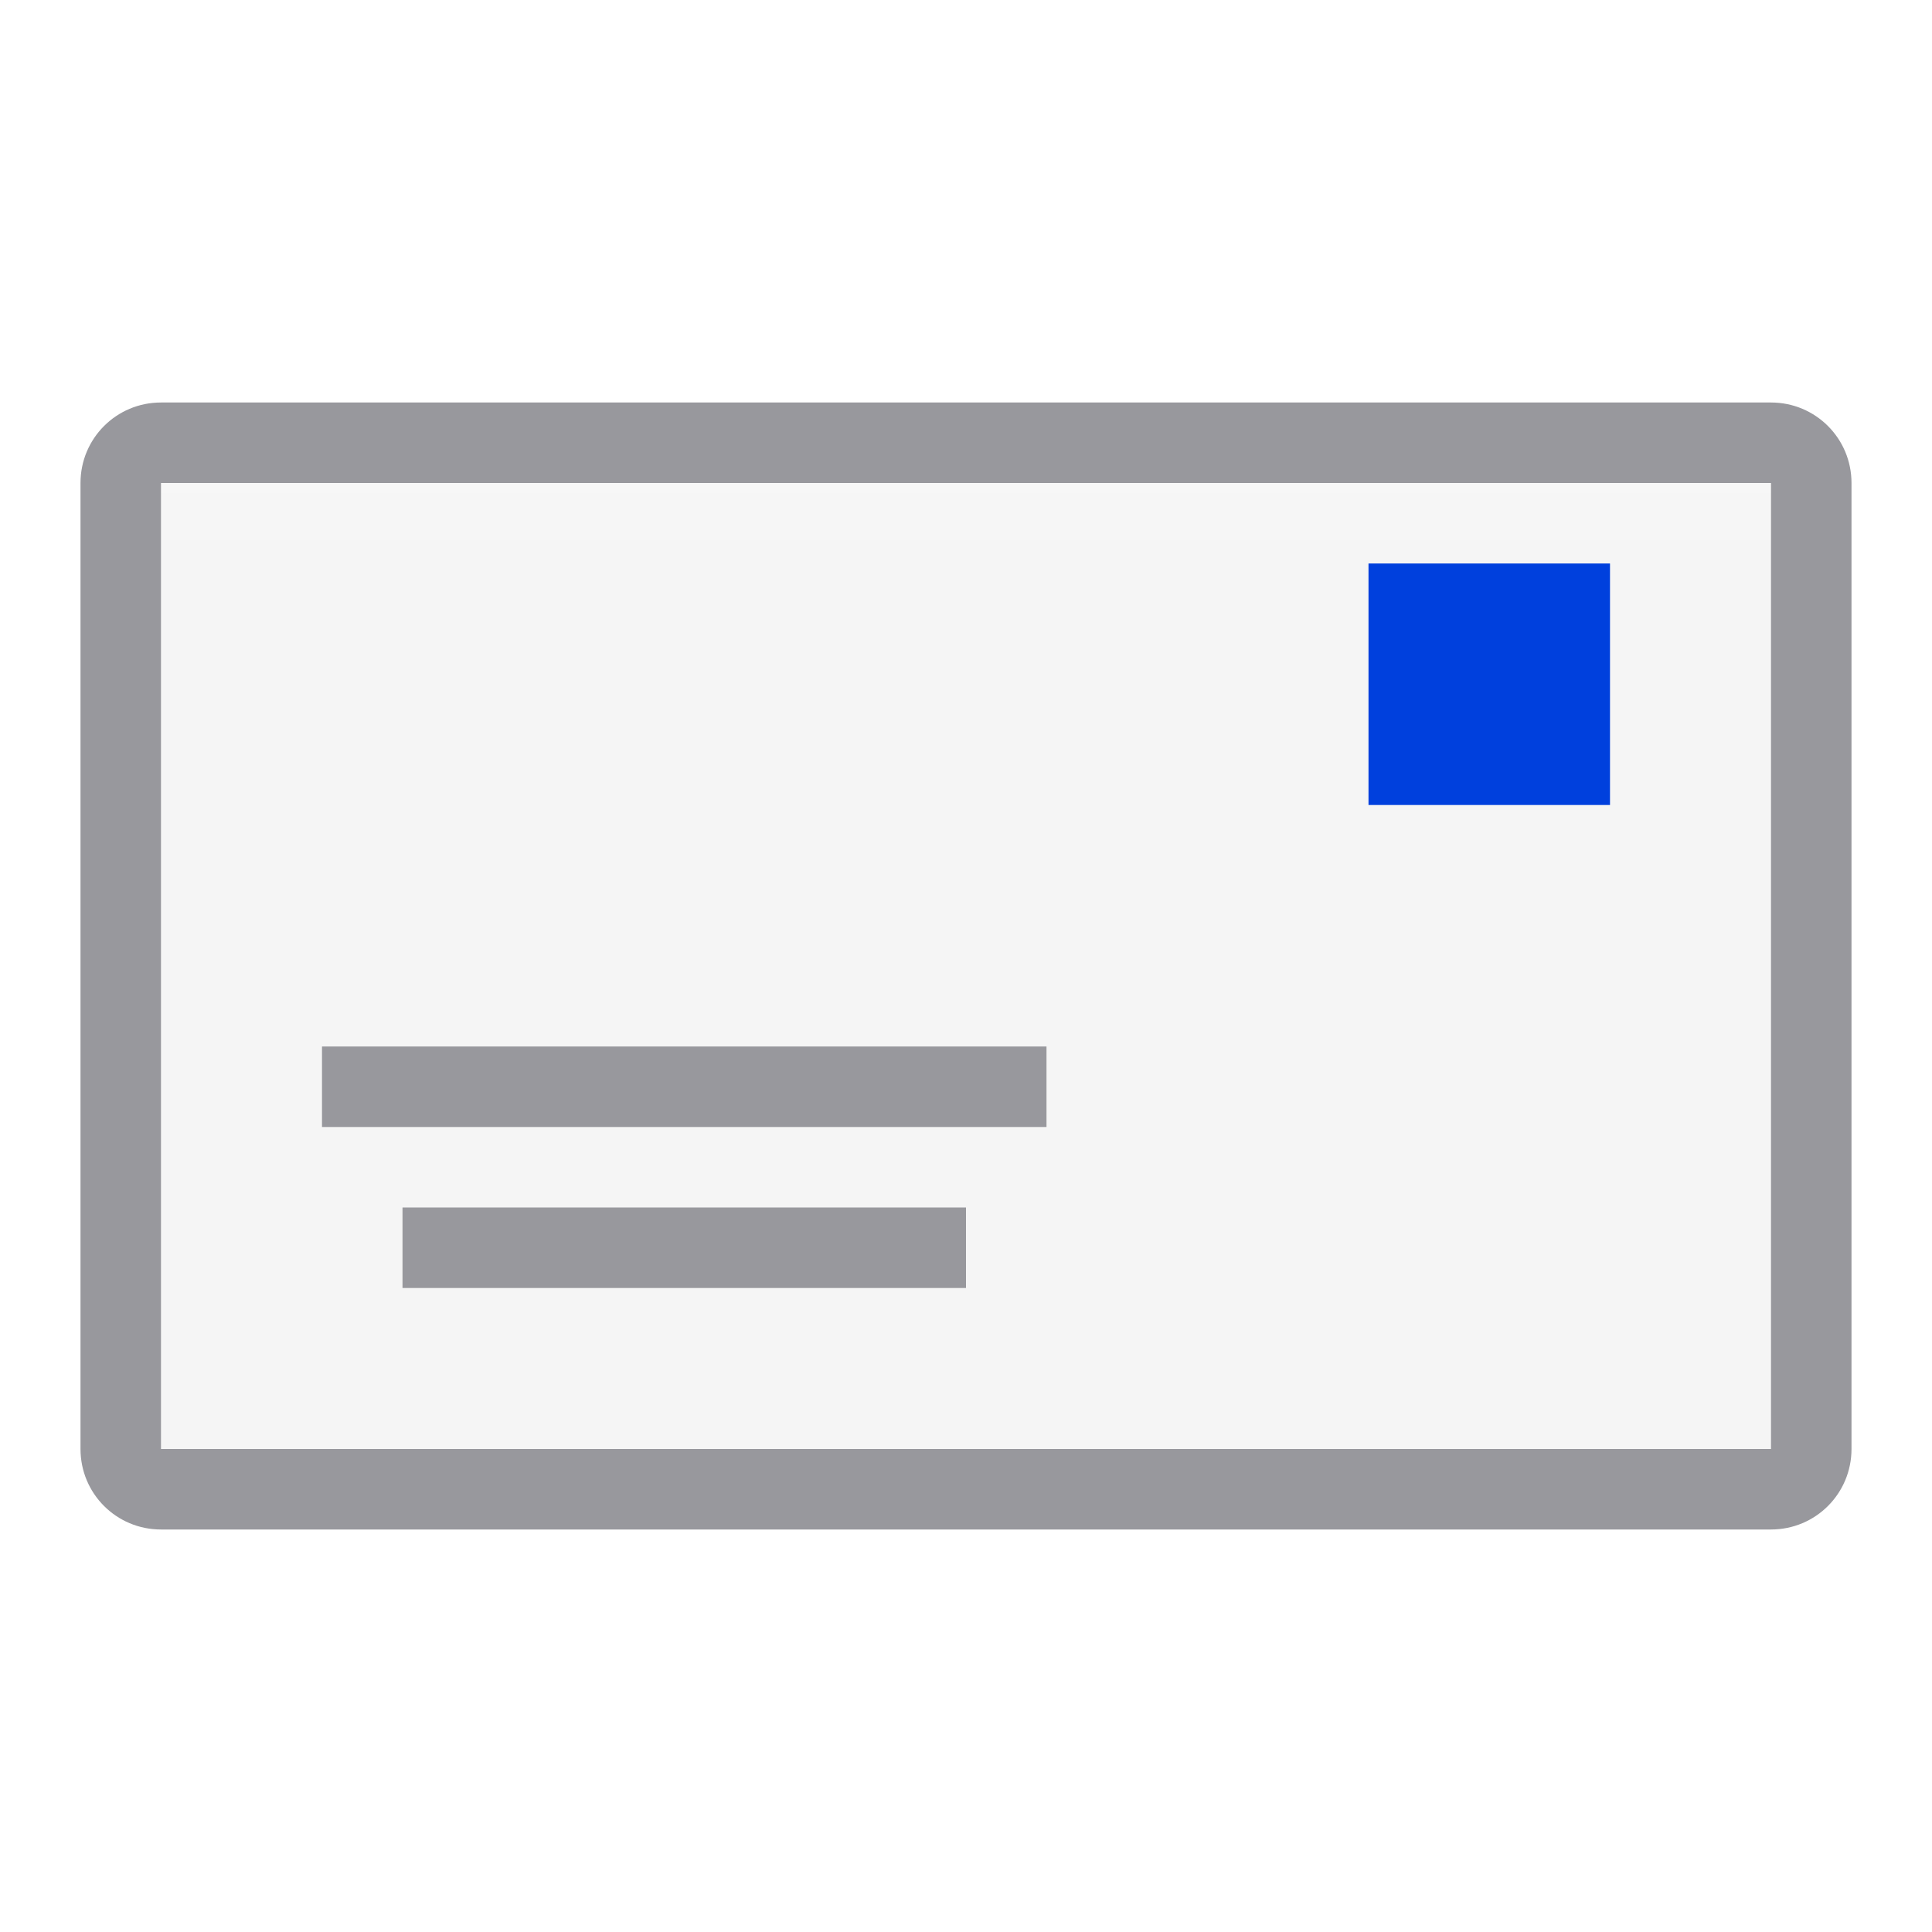
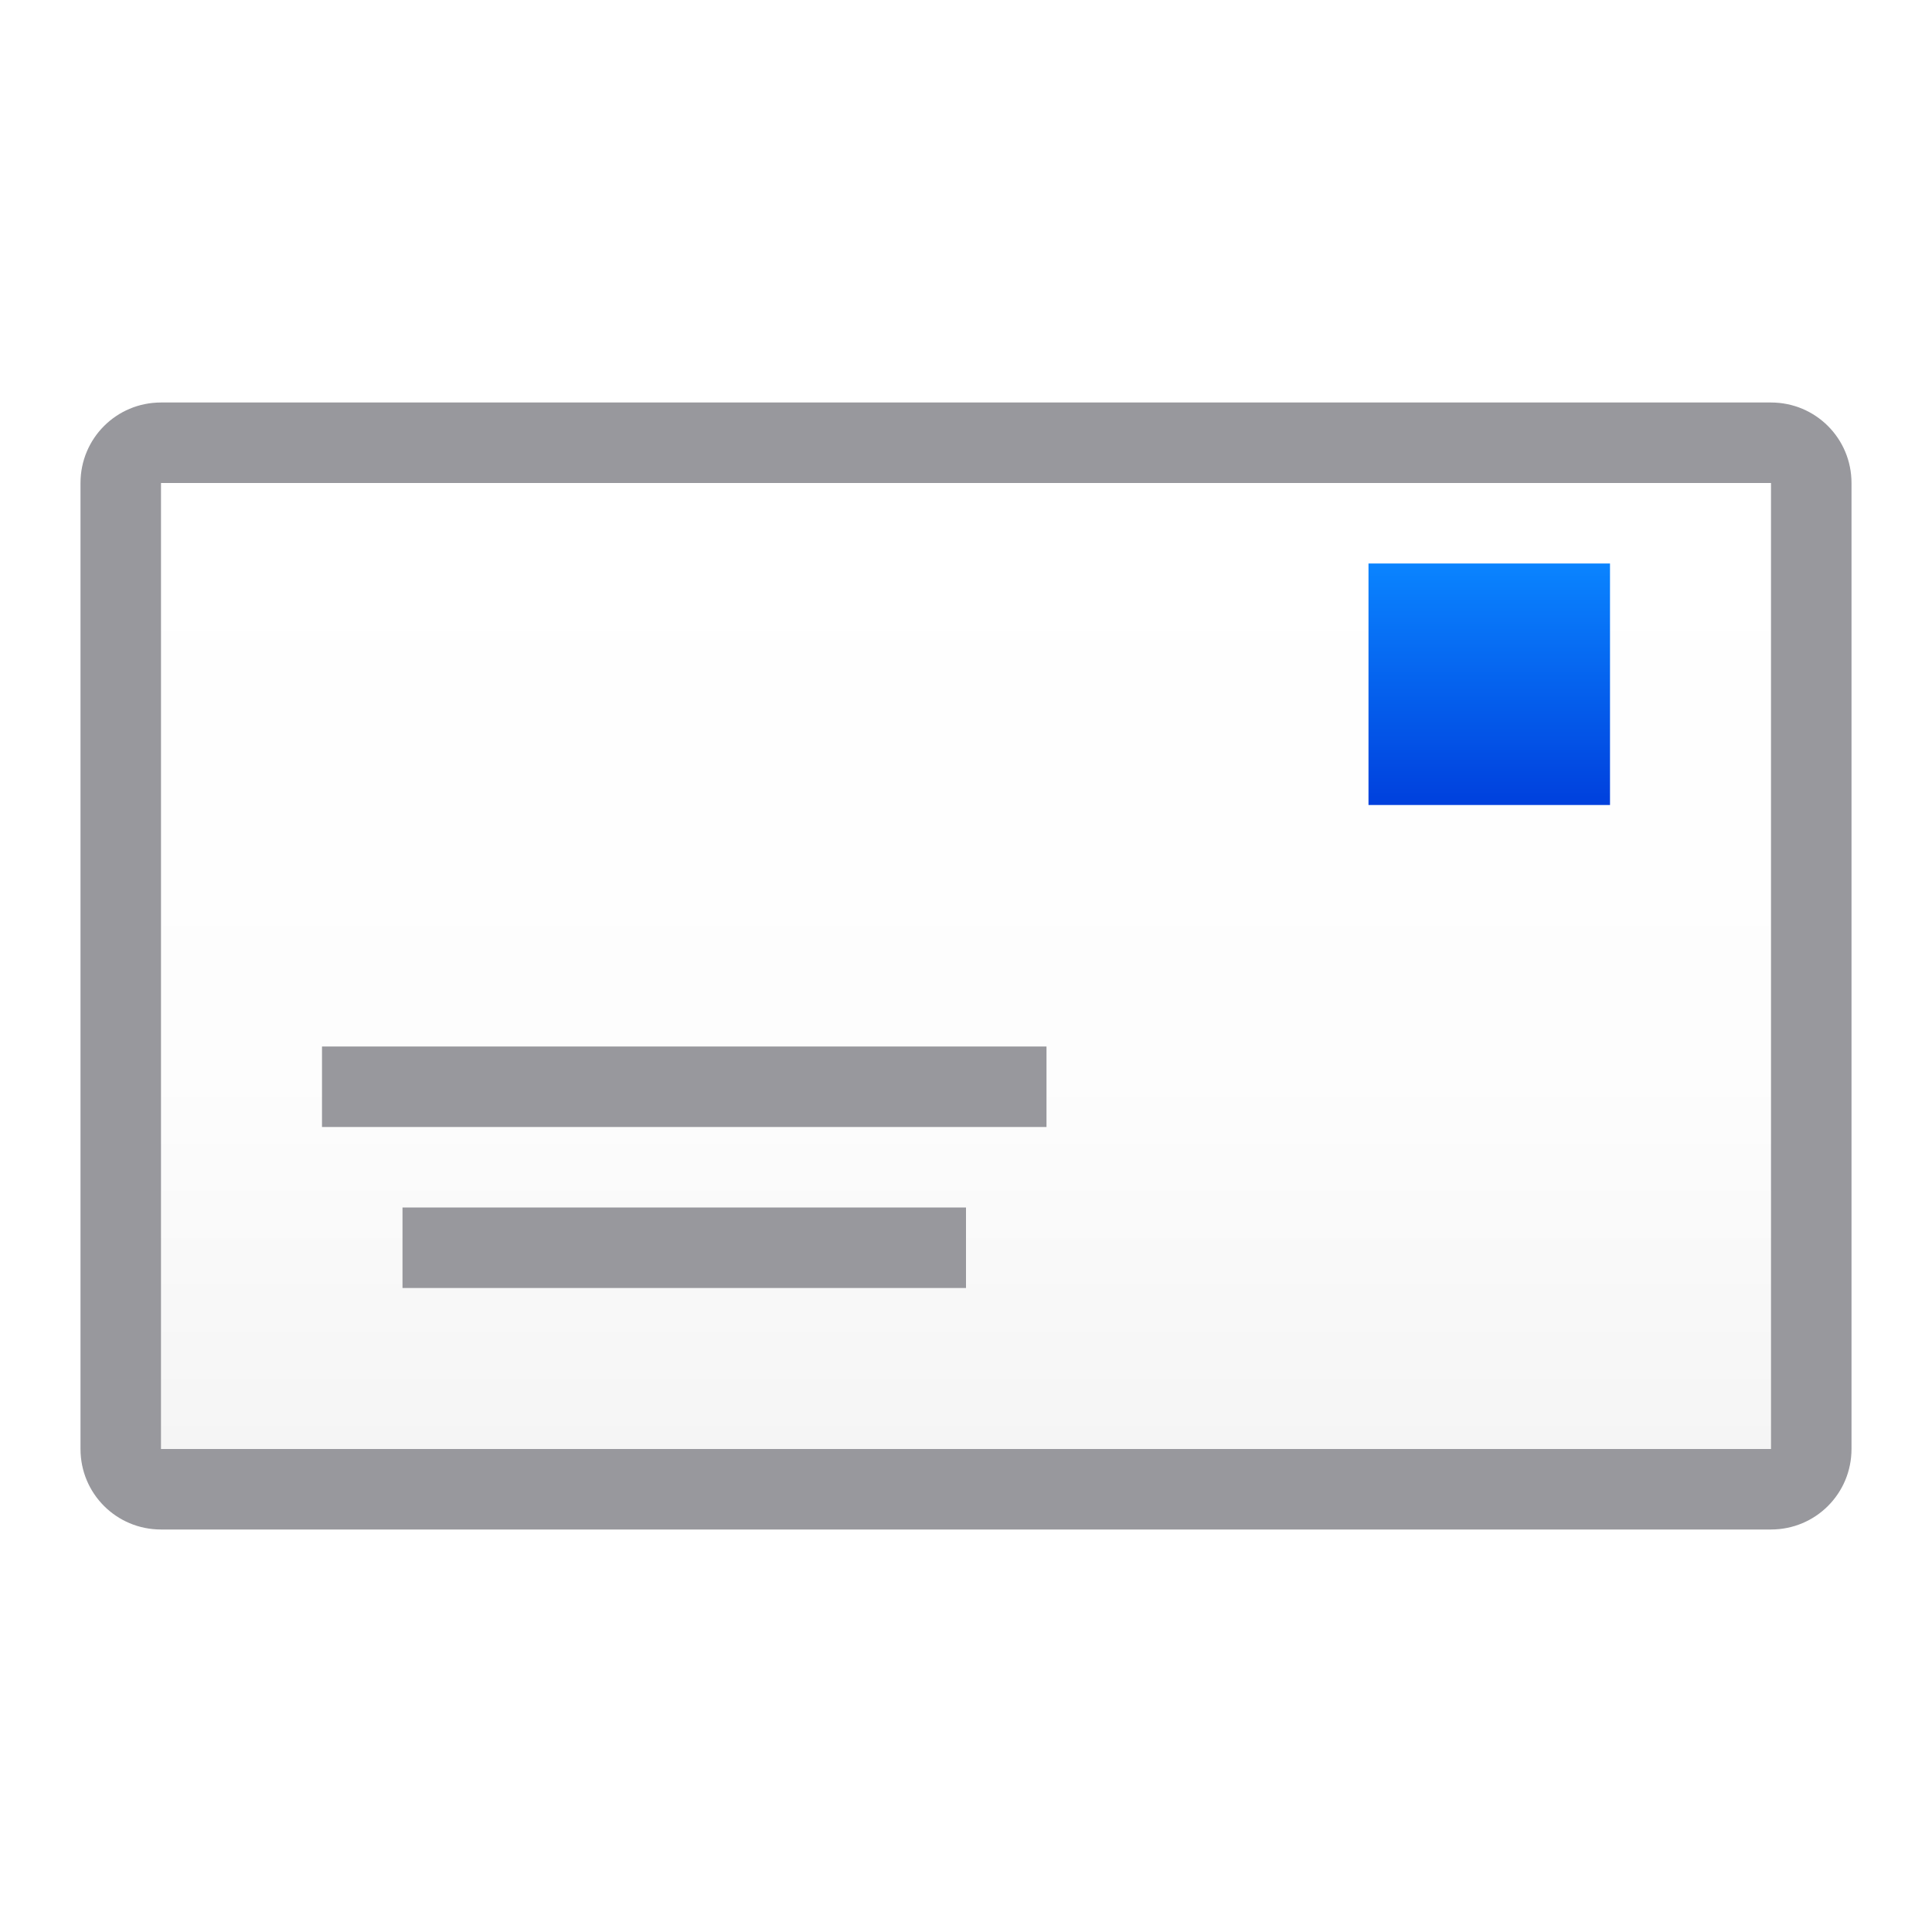
<svg xmlns="http://www.w3.org/2000/svg" viewBox="0 0 24 24">
-   <linearGradient id="a" gradientUnits="userSpaceOnUse" x1="-27" x2="-27" y1="7" y2="-5">
+   <linearGradient id="a" gradientUnits="userSpaceOnUse" x1="2" x2="2" y1="18" y2="6">
    <stop offset="0" stop-color="#f5f5f5" />
    <stop offset=".389" stop-color="#fdfdfd" />
    <stop offset="1" stop-color="#fff" />
  </linearGradient>
-   <linearGradient id="b" gradientUnits="userSpaceOnUse" x1="93" x2="93" y1="3" y2="0">
+   <linearGradient id="b" gradientUnits="userSpaceOnUse" x1="20" x2="20" y1="10" y2="7">
    <stop offset="0" stop-color="#0040dd" />
    <stop offset="1" stop-color="#0a84ff" />
  </linearGradient>
  <path d="m2 6h20v12h-20z" fill="url(#a)" />
  <path d="m17 7h3v3h-3z" fill="url(#b)" />
  <g fill="#98989d">
    <path d="m4 13h9v1h-9z" />
    <path d="m5 15h7v1h-7z" />
    <path d="m2 5c-.554 0-1 .446-1 1v12c0 .554.446 1 1 1h20c.554 0 1-.446 1-1v-12c0-.554-.446-1-1-1zm0 1h20v12h-20z" />
  </g>
</svg>
